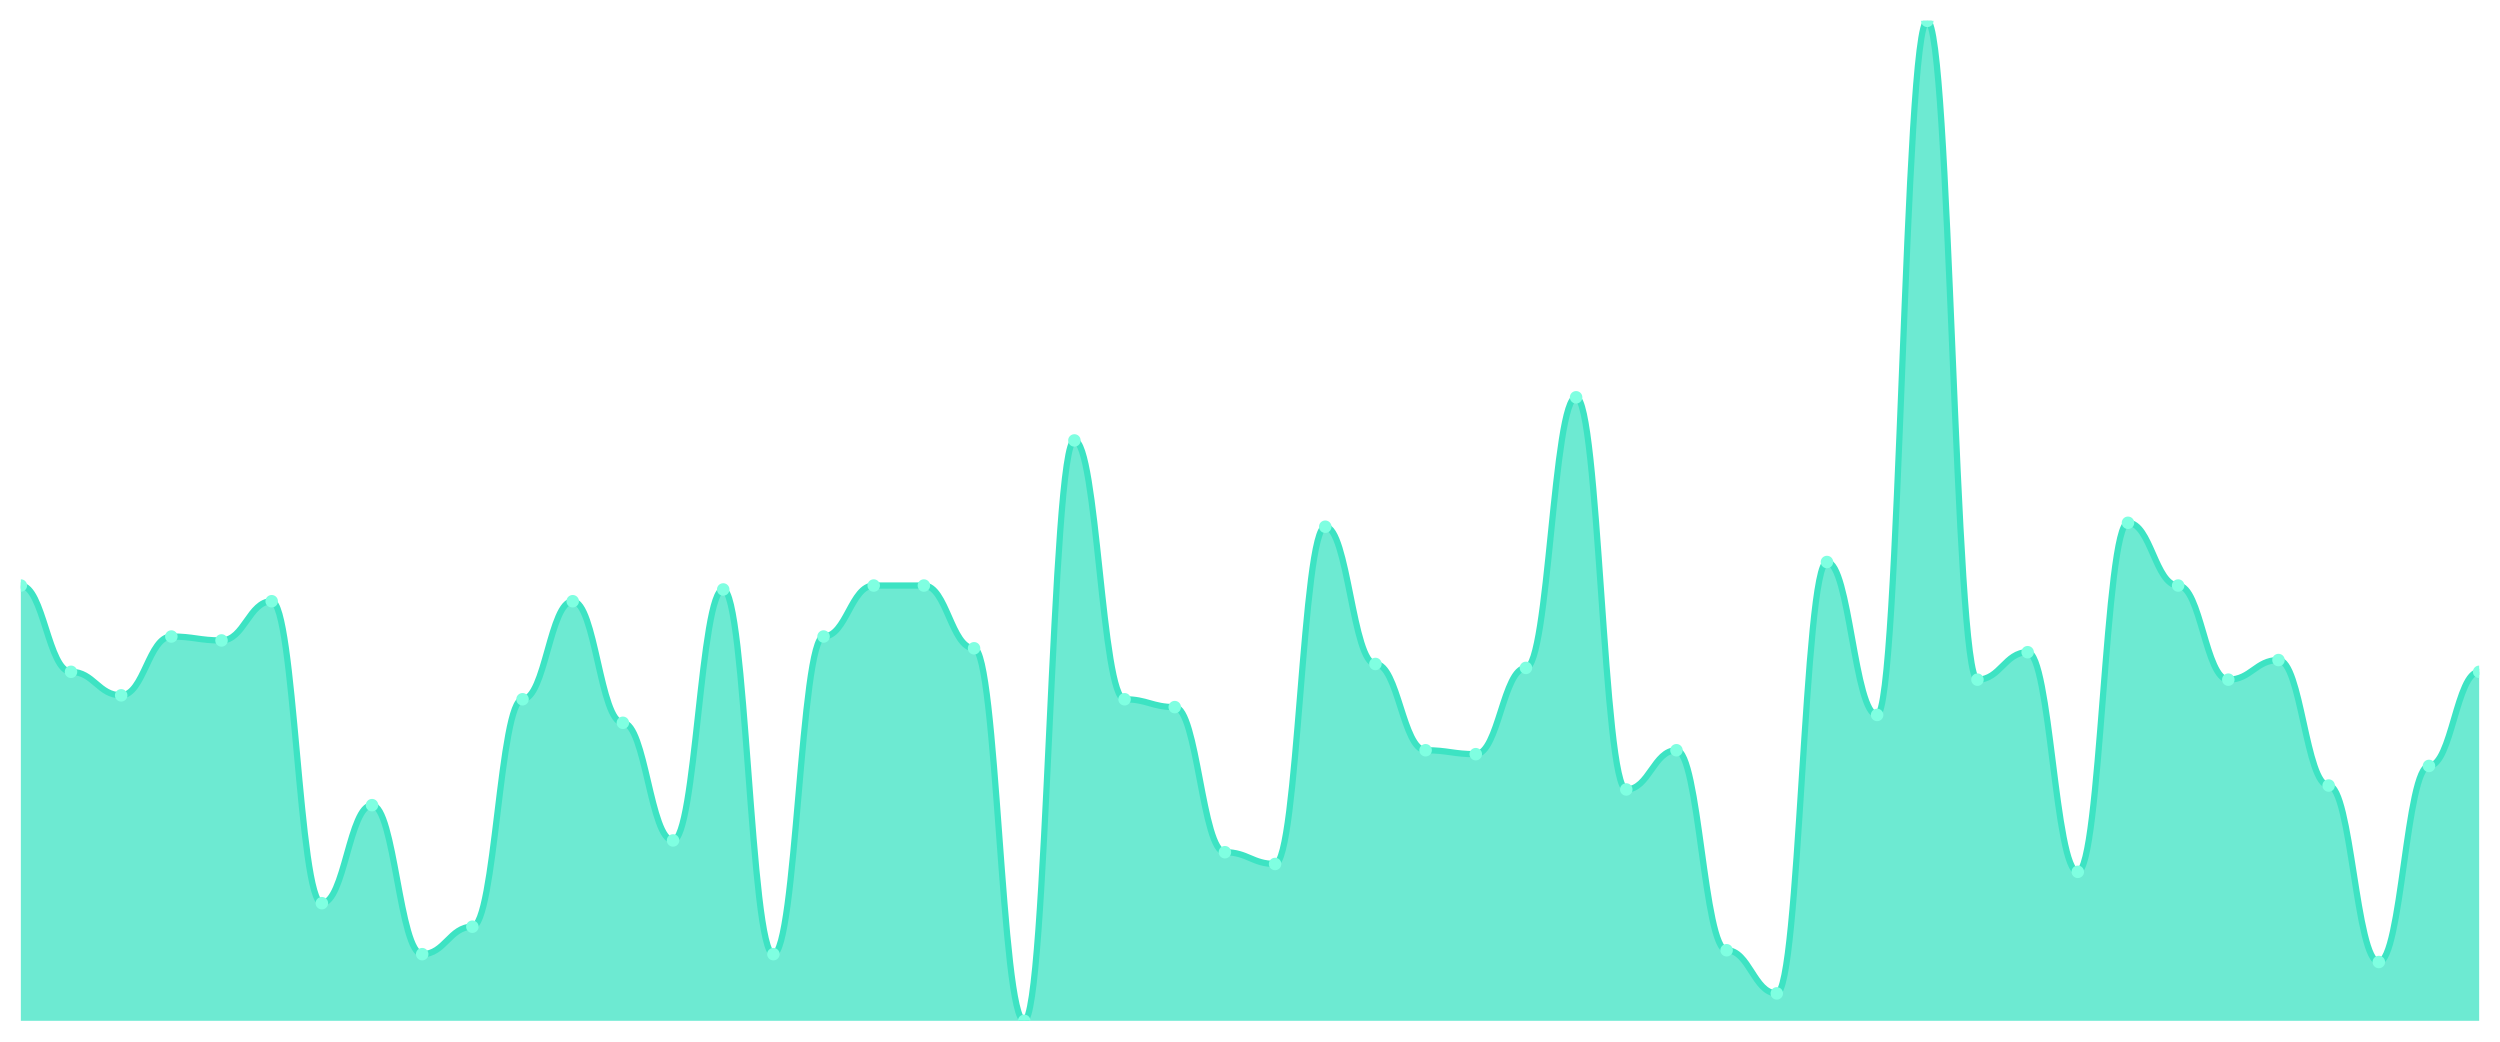
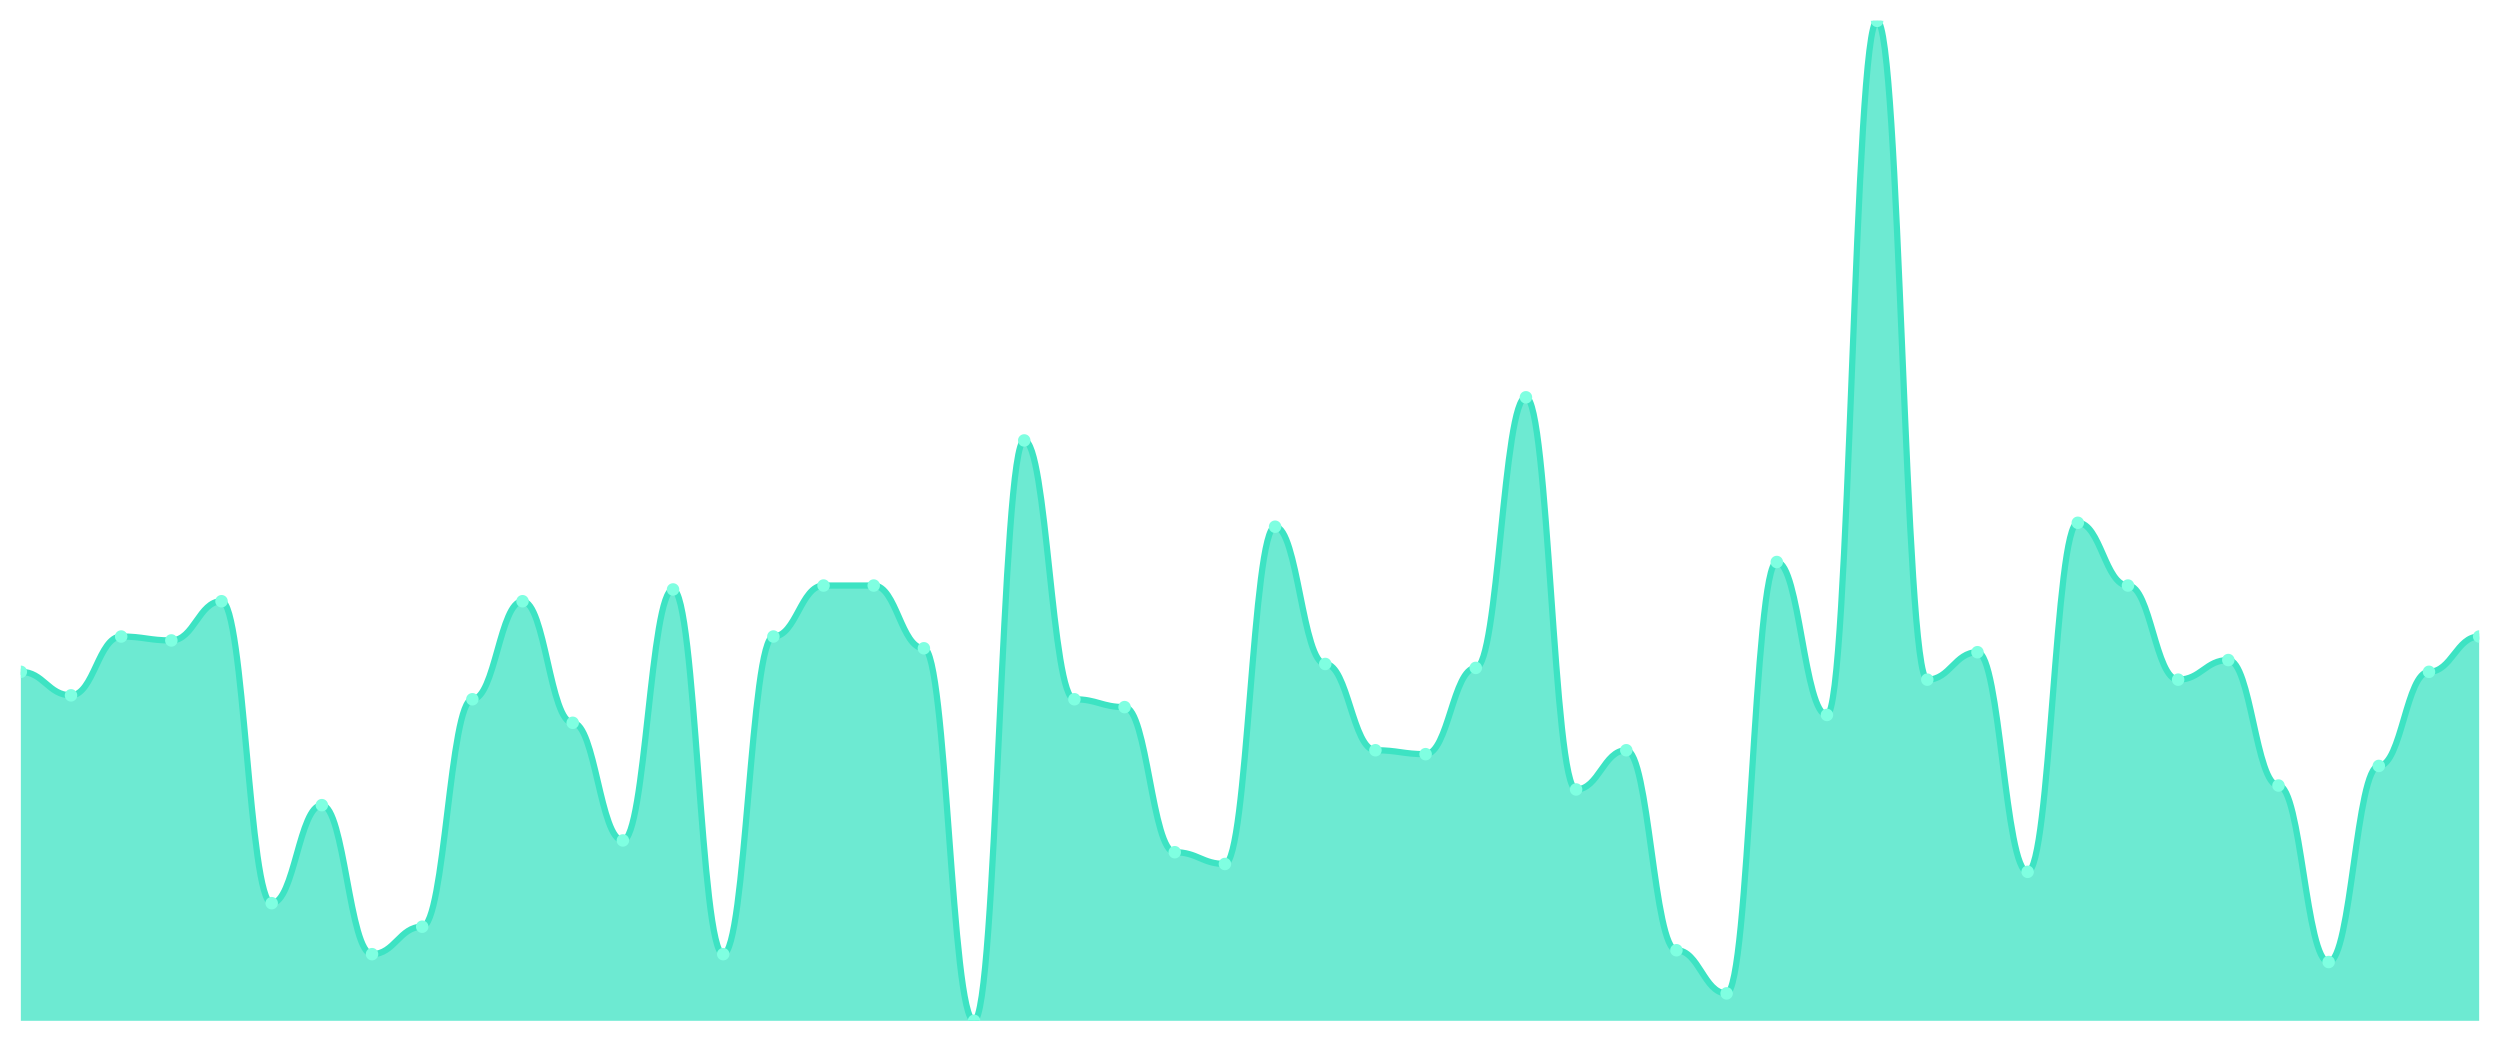
<svg xmlns="http://www.w3.org/2000/svg" viewBox="0 0 1200 500" width="1200" height="500">
  <defs>
    <clipPath id="c">
      <rect x="10" y="10" width="1180" height="480" />
    </clipPath>
  </defs>
  <rect width="1200" height="500" fill="none" />
  <g clip-path="url(#c)">
-     <path d="M 10,490 L 10,281.059 C 20.837,281.059 23.245,322.471 34.082,322.471 C 44.918,322.471 47.327,333.765 58.163,333.765 C 69,333.765 71.408,305.529 82.245,305.529 C 93.082,305.529 95.49,307.412 106.327,307.412 C 117.163,307.412 119.571,288.588 130.408,288.588 C 141.245,288.588 143.653,433.529 154.49,433.529 C 165.327,433.529 167.735,386.471 178.571,386.471 C 189.408,386.471 191.816,458 202.653,458 C 213.49,458 215.898,444.824 226.735,444.824 C 237.571,444.824 239.98,335.647 250.816,335.647 C 261.653,335.647 264.061,288.588 274.898,288.588 C 285.735,288.588 288.143,346.941 298.98,346.941 C 309.816,346.941 312.224,403.412 323.061,403.412 C 333.898,403.412 336.306,282.941 347.143,282.941 C 357.98,282.941 360.388,458 371.224,458 C 382.061,458 384.469,305.529 395.306,305.529 C 406.143,305.529 408.551,281.059 419.388,281.059 C 430.224,281.059 432.633,281.059 443.469,281.059 C 454.306,281.059 456.714,311.176 467.551,311.176 C 478.388,311.176 480.796,490 491.633,490 C 502.469,490 504.878,211.412 515.714,211.412 C 526.551,211.412 528.959,335.647 539.796,335.647 C 550.633,335.647 553.041,339.412 563.878,339.412 C 574.714,339.412 577.122,409.059 587.959,409.059 C 598.796,409.059 601.204,414.706 612.041,414.706 C 622.878,414.706 625.286,252.824 636.122,252.824 C 646.959,252.824 649.367,318.706 660.204,318.706 C 671.041,318.706 673.449,360.118 684.286,360.118 C 695.122,360.118 697.531,362 708.367,362 C 719.204,362 721.612,320.588 732.449,320.588 C 743.286,320.588 745.694,190.706 756.531,190.706 C 767.367,190.706 769.776,378.941 780.612,378.941 C 791.449,378.941 793.857,360.118 804.694,360.118 C 815.531,360.118 817.939,456.118 828.776,456.118 C 839.612,456.118 842.02,476.824 852.857,476.824 C 863.694,476.824 866.102,269.765 876.939,269.765 C 887.776,269.765 890.184,343.176 901.02,343.176 C 911.857,343.176 914.265,10 925.102,10 C 935.939,10 938.347,326.235 949.184,326.235 C 960.02,326.235 962.429,313.059 973.265,313.059 C 984.102,313.059 986.51,418.471 997.347,418.471 C 1008.184,418.471 1010.592,250.941 1021.429,250.941 C 1032.265,250.941 1034.673,281.059 1045.51,281.059 C 1056.347,281.059 1058.755,326.235 1069.592,326.235 C 1080.429,326.235 1082.837,316.824 1093.673,316.824 C 1104.51,316.824 1106.918,377.059 1117.755,377.059 C 1128.592,377.059 1131,461.765 1141.837,461.765 C 1152.673,461.765 1155.082,367.647 1165.918,367.647 C 1176.755,367.647 1179.163,322.471 1190,322.471 L 1190,490 Z" fill="rgba(61,227,195,0.75)" />
-     <path d="M 10,281.059 C 20.837,281.059 23.245,322.471 34.082,322.471 C 44.918,322.471 47.327,333.765 58.163,333.765 C 69,333.765 71.408,305.529 82.245,305.529 C 93.082,305.529 95.49,307.412 106.327,307.412 C 117.163,307.412 119.571,288.588 130.408,288.588 C 141.245,288.588 143.653,433.529 154.49,433.529 C 165.327,433.529 167.735,386.471 178.571,386.471 C 189.408,386.471 191.816,458 202.653,458 C 213.49,458 215.898,444.824 226.735,444.824 C 237.571,444.824 239.98,335.647 250.816,335.647 C 261.653,335.647 264.061,288.588 274.898,288.588 C 285.735,288.588 288.143,346.941 298.98,346.941 C 309.816,346.941 312.224,403.412 323.061,403.412 C 333.898,403.412 336.306,282.941 347.143,282.941 C 357.98,282.941 360.388,458 371.224,458 C 382.061,458 384.469,305.529 395.306,305.529 C 406.143,305.529 408.551,281.059 419.388,281.059 C 430.224,281.059 432.633,281.059 443.469,281.059 C 454.306,281.059 456.714,311.176 467.551,311.176 C 478.388,311.176 480.796,490 491.633,490 C 502.469,490 504.878,211.412 515.714,211.412 C 526.551,211.412 528.959,335.647 539.796,335.647 C 550.633,335.647 553.041,339.412 563.878,339.412 C 574.714,339.412 577.122,409.059 587.959,409.059 C 598.796,409.059 601.204,414.706 612.041,414.706 C 622.878,414.706 625.286,252.824 636.122,252.824 C 646.959,252.824 649.367,318.706 660.204,318.706 C 671.041,318.706 673.449,360.118 684.286,360.118 C 695.122,360.118 697.531,362 708.367,362 C 719.204,362 721.612,320.588 732.449,320.588 C 743.286,320.588 745.694,190.706 756.531,190.706 C 767.367,190.706 769.776,378.941 780.612,378.941 C 791.449,378.941 793.857,360.118 804.694,360.118 C 815.531,360.118 817.939,456.118 828.776,456.118 C 839.612,456.118 842.02,476.824 852.857,476.824 C 863.694,476.824 866.102,269.765 876.939,269.765 C 887.776,269.765 890.184,343.176 901.02,343.176 C 911.857,343.176 914.265,10 925.102,10 C 935.939,10 938.347,326.235 949.184,326.235 C 960.02,326.235 962.429,313.059 973.265,313.059 C 984.102,313.059 986.51,418.471 997.347,418.471 C 1008.184,418.471 1010.592,250.941 1021.429,250.941 C 1032.265,250.941 1034.673,281.059 1045.51,281.059 C 1056.347,281.059 1058.755,326.235 1069.592,326.235 C 1080.429,326.235 1082.837,316.824 1093.673,316.824 C 1104.51,316.824 1106.918,377.059 1117.755,377.059 C 1128.592,377.059 1131,461.765 1141.837,461.765 C 1152.673,461.765 1155.082,367.647 1165.918,367.647 C 1176.755,367.647 1179.163,322.471 1190,322.471" fill="none" stroke="#3de3c3" stroke-width="3" stroke-linecap="round" stroke-linejoin="round" />
-     <circle cx="10" cy="281.059" r="3" fill="#7fffe1" />
-     <circle cx="34.082" cy="322.471" r="3" fill="#7fffe1" />
-     <circle cx="58.163" cy="333.765" r="3" fill="#7fffe1" />
-     <circle cx="82.245" cy="305.529" r="3" fill="#7fffe1" />
-     <circle cx="106.327" cy="307.412" r="3" fill="#7fffe1" />
-     <circle cx="130.408" cy="288.588" r="3" fill="#7fffe1" />
-     <circle cx="154.49" cy="433.529" r="3" fill="#7fffe1" />
-     <circle cx="178.571" cy="386.471" r="3" fill="#7fffe1" />
-     <circle cx="202.653" cy="458" r="3" fill="#7fffe1" />
-     <circle cx="226.735" cy="444.824" r="3" fill="#7fffe1" />
-     <circle cx="250.816" cy="335.647" r="3" fill="#7fffe1" />
-     <circle cx="274.898" cy="288.588" r="3" fill="#7fffe1" />
-     <circle cx="298.98" cy="346.941" r="3" fill="#7fffe1" />
-     <circle cx="323.061" cy="403.412" r="3" fill="#7fffe1" />
-     <circle cx="347.143" cy="282.941" r="3" fill="#7fffe1" />
-     <circle cx="371.224" cy="458" r="3" fill="#7fffe1" />
-     <circle cx="395.306" cy="305.529" r="3" fill="#7fffe1" />
+     <path d="M 10,490 L 10,322.471 C 20.837,322.471 23.245,333.765 34.082,333.765 C 44.918,333.765 47.327,305.529 58.163,305.529 C 69,305.529 71.408,307.412 82.245,307.412 C 93.082,307.412 95.49,288.588 106.327,288.588 C 117.163,288.588 119.571,433.529 130.408,433.529 C 141.245,433.529 143.653,386.471 154.49,386.471 C 165.327,386.471 167.735,458 178.571,458 C 189.408,458 191.816,444.824 202.653,444.824 C 213.49,444.824 215.898,335.647 226.735,335.647 C 237.571,335.647 239.98,288.588 250.816,288.588 C 261.653,288.588 264.061,346.941 274.898,346.941 C 285.735,346.941 288.143,403.412 298.98,403.412 C 309.816,403.412 312.224,282.941 323.061,282.941 C 333.898,282.941 336.306,458 347.143,458 C 357.98,458 360.388,305.529 371.224,305.529 C 382.061,305.529 384.469,281.059 395.306,281.059 C 406.143,281.059 408.551,281.059 419.388,281.059 C 430.224,281.059 432.633,311.176 443.469,311.176 C 454.306,311.176 456.714,490 467.551,490 C 478.388,490 480.796,211.412 491.633,211.412 C 502.469,211.412 504.878,335.647 515.714,335.647 C 526.551,335.647 528.959,339.412 539.796,339.412 C 550.633,339.412 553.041,409.059 563.878,409.059 C 574.714,409.059 577.122,414.706 587.959,414.706 C 598.796,414.706 601.204,252.824 612.041,252.824 C 622.878,252.824 625.286,318.706 636.122,318.706 C 646.959,318.706 649.367,360.118 660.204,360.118 C 671.041,360.118 673.449,362 684.286,362 C 695.122,362 697.531,320.588 708.367,320.588 C 719.204,320.588 721.612,190.706 732.449,190.706 C 743.286,190.706 745.694,378.941 756.531,378.941 C 767.367,378.941 769.776,360.118 780.612,360.118 C 791.449,360.118 793.857,456.118 804.694,456.118 C 815.531,456.118 817.939,476.824 828.776,476.824 C 839.612,476.824 842.02,269.765 852.857,269.765 C 863.694,269.765 866.102,343.176 876.939,343.176 C 887.776,343.176 890.184,10 901.02,10 C 911.857,10 914.265,326.235 925.102,326.235 C 935.939,326.235 938.347,313.059 949.184,313.059 C 960.02,313.059 962.429,418.471 973.265,418.471 C 984.102,418.471 986.51,250.941 997.347,250.941 C 1008.184,250.941 1010.592,281.059 1021.429,281.059 C 1032.265,281.059 1034.673,326.235 1045.51,326.235 C 1056.347,326.235 1058.755,316.824 1069.592,316.824 C 1080.429,316.824 1082.837,377.059 1093.673,377.059 C 1104.51,377.059 1106.918,461.765 1117.755,461.765 C 1128.592,461.765 1131,367.647 1141.837,367.647 C 1152.673,367.647 1155.082,322.471 1165.918,322.471 C 1176.755,322.471 1179.163,305.529 1190,305.529 L 1190,490 Z" fill="rgba(61,227,195,0.75)" />
+     <path d="M 10,322.471 C 20.837,322.471 23.245,333.765 34.082,333.765 C 44.918,333.765 47.327,305.529 58.163,305.529 C 69,305.529 71.408,307.412 82.245,307.412 C 93.082,307.412 95.49,288.588 106.327,288.588 C 117.163,288.588 119.571,433.529 130.408,433.529 C 141.245,433.529 143.653,386.471 154.49,386.471 C 165.327,386.471 167.735,458 178.571,458 C 189.408,458 191.816,444.824 202.653,444.824 C 213.49,444.824 215.898,335.647 226.735,335.647 C 237.571,335.647 239.98,288.588 250.816,288.588 C 261.653,288.588 264.061,346.941 274.898,346.941 C 285.735,346.941 288.143,403.412 298.98,403.412 C 309.816,403.412 312.224,282.941 323.061,282.941 C 333.898,282.941 336.306,458 347.143,458 C 357.98,458 360.388,305.529 371.224,305.529 C 382.061,305.529 384.469,281.059 395.306,281.059 C 406.143,281.059 408.551,281.059 419.388,281.059 C 430.224,281.059 432.633,311.176 443.469,311.176 C 454.306,311.176 456.714,490 467.551,490 C 478.388,490 480.796,211.412 491.633,211.412 C 502.469,211.412 504.878,335.647 515.714,335.647 C 526.551,335.647 528.959,339.412 539.796,339.412 C 550.633,339.412 553.041,409.059 563.878,409.059 C 574.714,409.059 577.122,414.706 587.959,414.706 C 598.796,414.706 601.204,252.824 612.041,252.824 C 622.878,252.824 625.286,318.706 636.122,318.706 C 646.959,318.706 649.367,360.118 660.204,360.118 C 671.041,360.118 673.449,362 684.286,362 C 695.122,362 697.531,320.588 708.367,320.588 C 719.204,320.588 721.612,190.706 732.449,190.706 C 743.286,190.706 745.694,378.941 756.531,378.941 C 767.367,378.941 769.776,360.118 780.612,360.118 C 791.449,360.118 793.857,456.118 804.694,456.118 C 815.531,456.118 817.939,476.824 828.776,476.824 C 839.612,476.824 842.02,269.765 852.857,269.765 C 863.694,269.765 866.102,343.176 876.939,343.176 C 887.776,343.176 890.184,10 901.02,10 C 911.857,10 914.265,326.235 925.102,326.235 C 935.939,326.235 938.347,313.059 949.184,313.059 C 960.02,313.059 962.429,418.471 973.265,418.471 C 984.102,418.471 986.51,250.941 997.347,250.941 C 1008.184,250.941 1010.592,281.059 1021.429,281.059 C 1032.265,281.059 1034.673,326.235 1045.51,326.235 C 1056.347,326.235 1058.755,316.824 1069.592,316.824 C 1080.429,316.824 1082.837,377.059 1093.673,377.059 C 1104.51,377.059 1106.918,461.765 1117.755,461.765 C 1128.592,461.765 1131,367.647 1141.837,367.647 C 1152.673,367.647 1155.082,322.471 1165.918,322.471 C 1176.755,322.471 1179.163,305.529 1190,305.529" fill="none" stroke="#3de3c3" stroke-width="3" stroke-linecap="round" stroke-linejoin="round" />
+     <circle cx="10" cy="322.471" r="3" fill="#7fffe1" />
+     <circle cx="34.082" cy="333.765" r="3" fill="#7fffe1" />
+     <circle cx="58.163" cy="305.529" r="3" fill="#7fffe1" />
+     <circle cx="82.245" cy="307.412" r="3" fill="#7fffe1" />
+     <circle cx="106.327" cy="288.588" r="3" fill="#7fffe1" />
+     <circle cx="130.408" cy="433.529" r="3" fill="#7fffe1" />
+     <circle cx="154.49" cy="386.471" r="3" fill="#7fffe1" />
+     <circle cx="178.571" cy="458" r="3" fill="#7fffe1" />
+     <circle cx="202.653" cy="444.824" r="3" fill="#7fffe1" />
+     <circle cx="226.735" cy="335.647" r="3" fill="#7fffe1" />
+     <circle cx="250.816" cy="288.588" r="3" fill="#7fffe1" />
+     <circle cx="274.898" cy="346.941" r="3" fill="#7fffe1" />
+     <circle cx="298.98" cy="403.412" r="3" fill="#7fffe1" />
+     <circle cx="323.061" cy="282.941" r="3" fill="#7fffe1" />
+     <circle cx="347.143" cy="458" r="3" fill="#7fffe1" />
+     <circle cx="371.224" cy="305.529" r="3" fill="#7fffe1" />
+     <circle cx="395.306" cy="281.059" r="3" fill="#7fffe1" />
    <circle cx="419.388" cy="281.059" r="3" fill="#7fffe1" />
-     <circle cx="443.469" cy="281.059" r="3" fill="#7fffe1" />
-     <circle cx="467.551" cy="311.176" r="3" fill="#7fffe1" />
-     <circle cx="491.633" cy="490" r="3" fill="#7fffe1" />
-     <circle cx="515.714" cy="211.412" r="3" fill="#7fffe1" />
-     <circle cx="539.796" cy="335.647" r="3" fill="#7fffe1" />
-     <circle cx="563.878" cy="339.412" r="3" fill="#7fffe1" />
-     <circle cx="587.959" cy="409.059" r="3" fill="#7fffe1" />
-     <circle cx="612.041" cy="414.706" r="3" fill="#7fffe1" />
-     <circle cx="636.122" cy="252.824" r="3" fill="#7fffe1" />
-     <circle cx="660.204" cy="318.706" r="3" fill="#7fffe1" />
-     <circle cx="684.286" cy="360.118" r="3" fill="#7fffe1" />
-     <circle cx="708.367" cy="362" r="3" fill="#7fffe1" />
-     <circle cx="732.449" cy="320.588" r="3" fill="#7fffe1" />
-     <circle cx="756.531" cy="190.706" r="3" fill="#7fffe1" />
-     <circle cx="780.612" cy="378.941" r="3" fill="#7fffe1" />
-     <circle cx="804.694" cy="360.118" r="3" fill="#7fffe1" />
-     <circle cx="828.776" cy="456.118" r="3" fill="#7fffe1" />
-     <circle cx="852.857" cy="476.824" r="3" fill="#7fffe1" />
-     <circle cx="876.939" cy="269.765" r="3" fill="#7fffe1" />
-     <circle cx="901.02" cy="343.176" r="3" fill="#7fffe1" />
-     <circle cx="925.102" cy="10" r="3" fill="#7fffe1" />
-     <circle cx="949.184" cy="326.235" r="3" fill="#7fffe1" />
-     <circle cx="973.265" cy="313.059" r="3" fill="#7fffe1" />
-     <circle cx="997.347" cy="418.471" r="3" fill="#7fffe1" />
-     <circle cx="1021.429" cy="250.941" r="3" fill="#7fffe1" />
-     <circle cx="1045.51" cy="281.059" r="3" fill="#7fffe1" />
-     <circle cx="1069.592" cy="326.235" r="3" fill="#7fffe1" />
-     <circle cx="1093.673" cy="316.824" r="3" fill="#7fffe1" />
-     <circle cx="1117.755" cy="377.059" r="3" fill="#7fffe1" />
-     <circle cx="1141.837" cy="461.765" r="3" fill="#7fffe1" />
-     <circle cx="1165.918" cy="367.647" r="3" fill="#7fffe1" />
-     <circle cx="1190" cy="322.471" r="3" fill="#7fffe1" />
+     <circle cx="443.469" cy="311.176" r="3" fill="#7fffe1" />
+     <circle cx="467.551" cy="490" r="3" fill="#7fffe1" />
+     <circle cx="491.633" cy="211.412" r="3" fill="#7fffe1" />
+     <circle cx="515.714" cy="335.647" r="3" fill="#7fffe1" />
+     <circle cx="539.796" cy="339.412" r="3" fill="#7fffe1" />
+     <circle cx="563.878" cy="409.059" r="3" fill="#7fffe1" />
+     <circle cx="587.959" cy="414.706" r="3" fill="#7fffe1" />
+     <circle cx="612.041" cy="252.824" r="3" fill="#7fffe1" />
+     <circle cx="636.122" cy="318.706" r="3" fill="#7fffe1" />
+     <circle cx="660.204" cy="360.118" r="3" fill="#7fffe1" />
+     <circle cx="684.286" cy="362" r="3" fill="#7fffe1" />
+     <circle cx="708.367" cy="320.588" r="3" fill="#7fffe1" />
+     <circle cx="732.449" cy="190.706" r="3" fill="#7fffe1" />
+     <circle cx="756.531" cy="378.941" r="3" fill="#7fffe1" />
+     <circle cx="780.612" cy="360.118" r="3" fill="#7fffe1" />
+     <circle cx="804.694" cy="456.118" r="3" fill="#7fffe1" />
+     <circle cx="828.776" cy="476.824" r="3" fill="#7fffe1" />
+     <circle cx="852.857" cy="269.765" r="3" fill="#7fffe1" />
+     <circle cx="876.939" cy="343.176" r="3" fill="#7fffe1" />
+     <circle cx="901.02" cy="10" r="3" fill="#7fffe1" />
+     <circle cx="925.102" cy="326.235" r="3" fill="#7fffe1" />
+     <circle cx="949.184" cy="313.059" r="3" fill="#7fffe1" />
+     <circle cx="973.265" cy="418.471" r="3" fill="#7fffe1" />
+     <circle cx="997.347" cy="250.941" r="3" fill="#7fffe1" />
+     <circle cx="1021.429" cy="281.059" r="3" fill="#7fffe1" />
+     <circle cx="1045.51" cy="326.235" r="3" fill="#7fffe1" />
+     <circle cx="1069.592" cy="316.824" r="3" fill="#7fffe1" />
+     <circle cx="1093.673" cy="377.059" r="3" fill="#7fffe1" />
+     <circle cx="1117.755" cy="461.765" r="3" fill="#7fffe1" />
+     <circle cx="1141.837" cy="367.647" r="3" fill="#7fffe1" />
+     <circle cx="1165.918" cy="322.471" r="3" fill="#7fffe1" />
+     <circle cx="1190" cy="305.529" r="3" fill="#7fffe1" />
  </g>
</svg>
